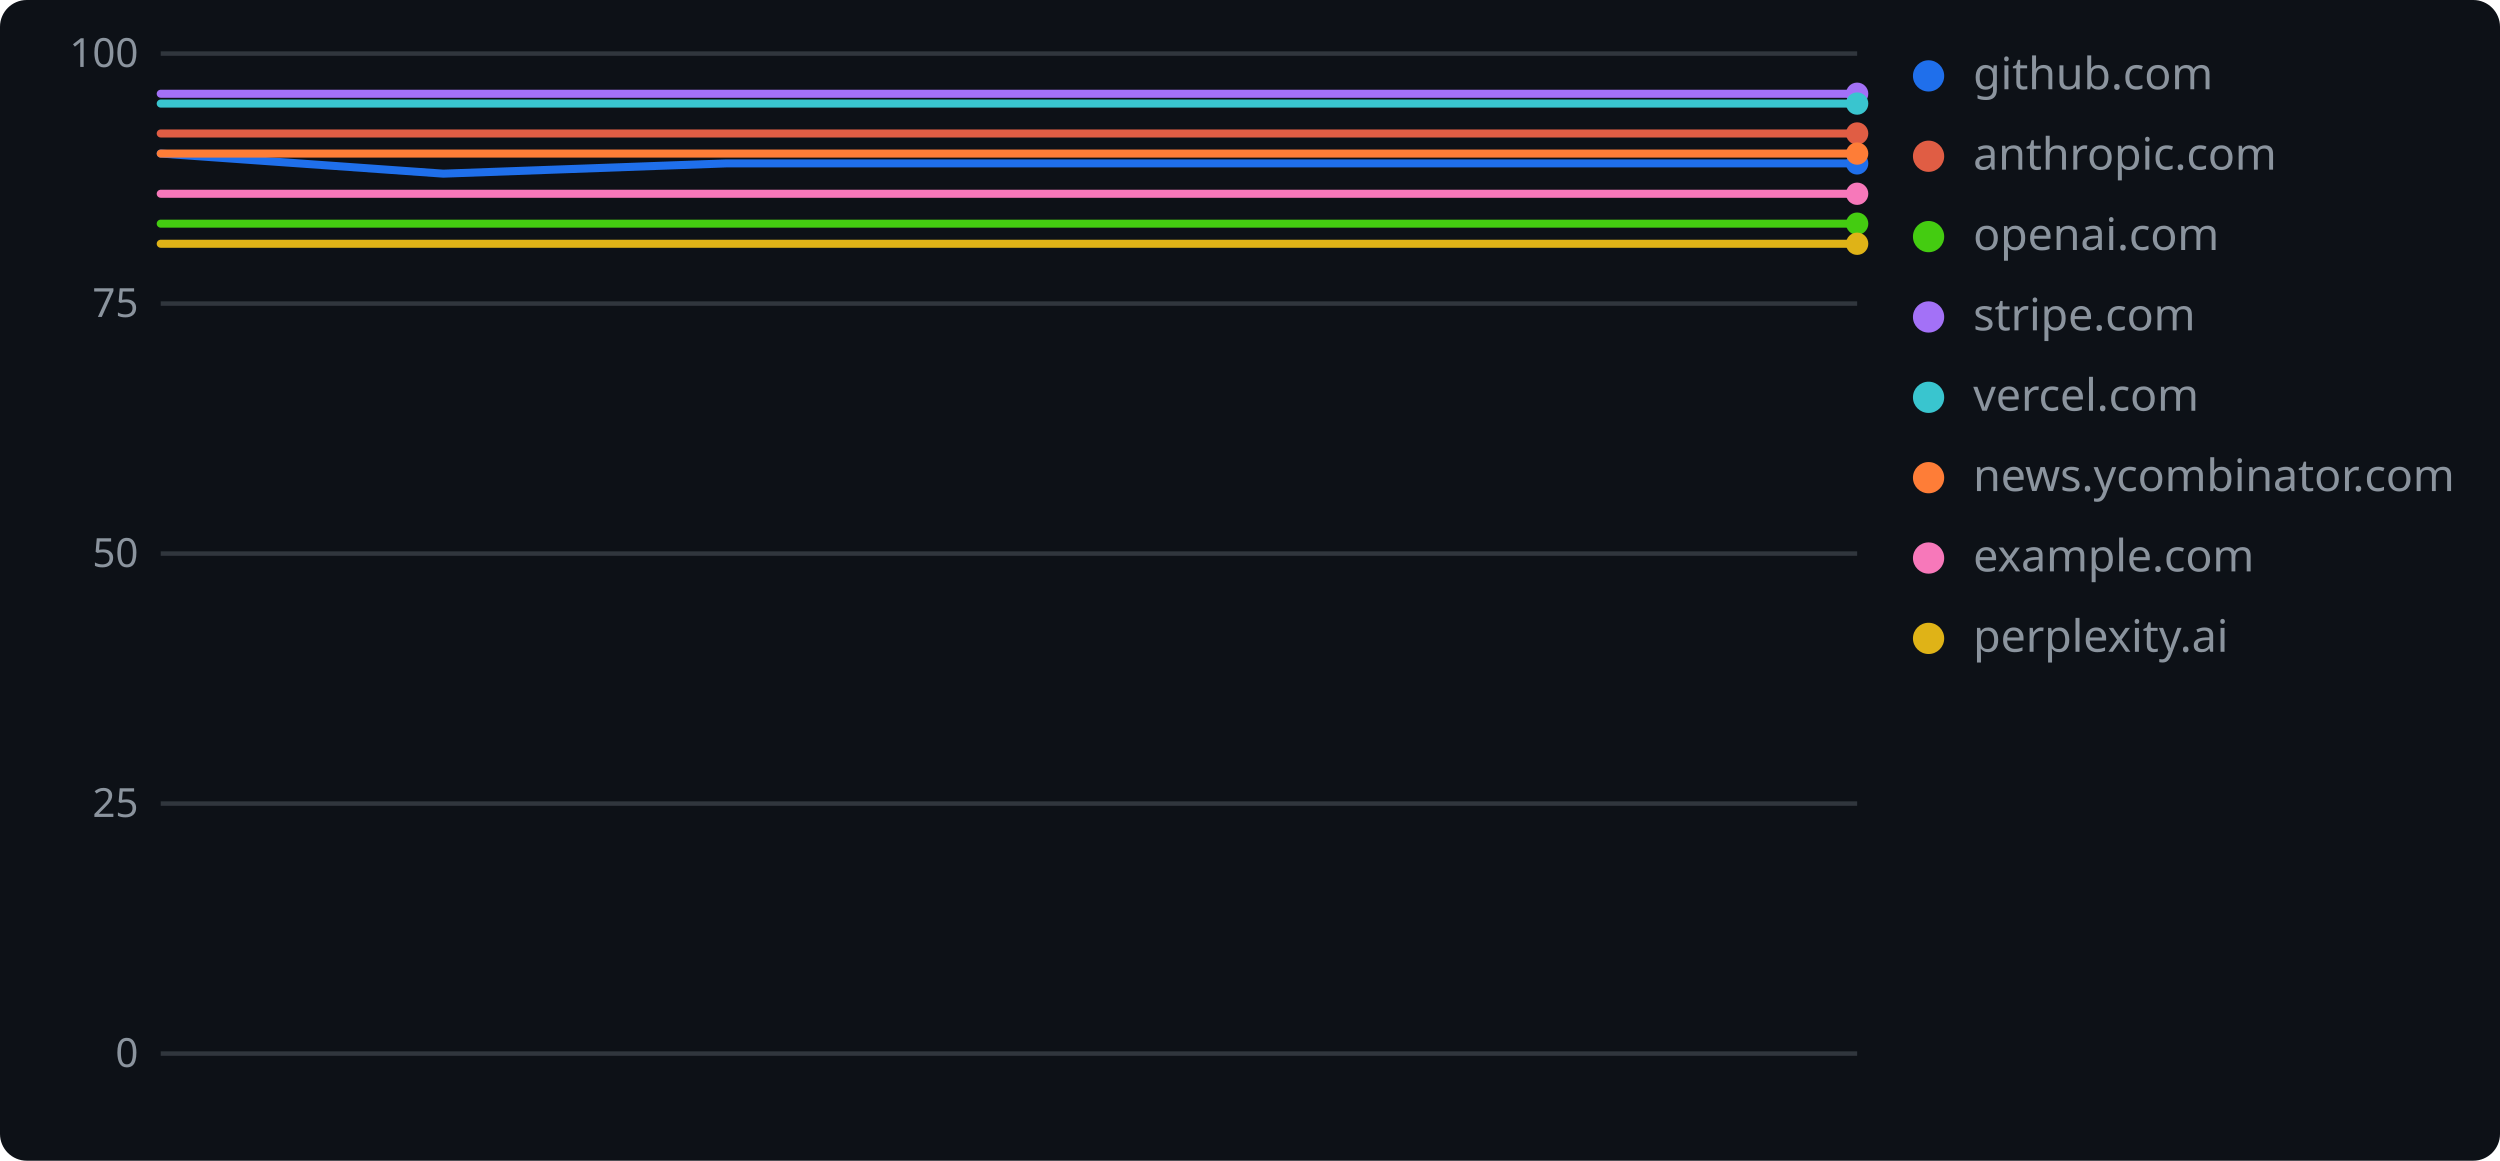
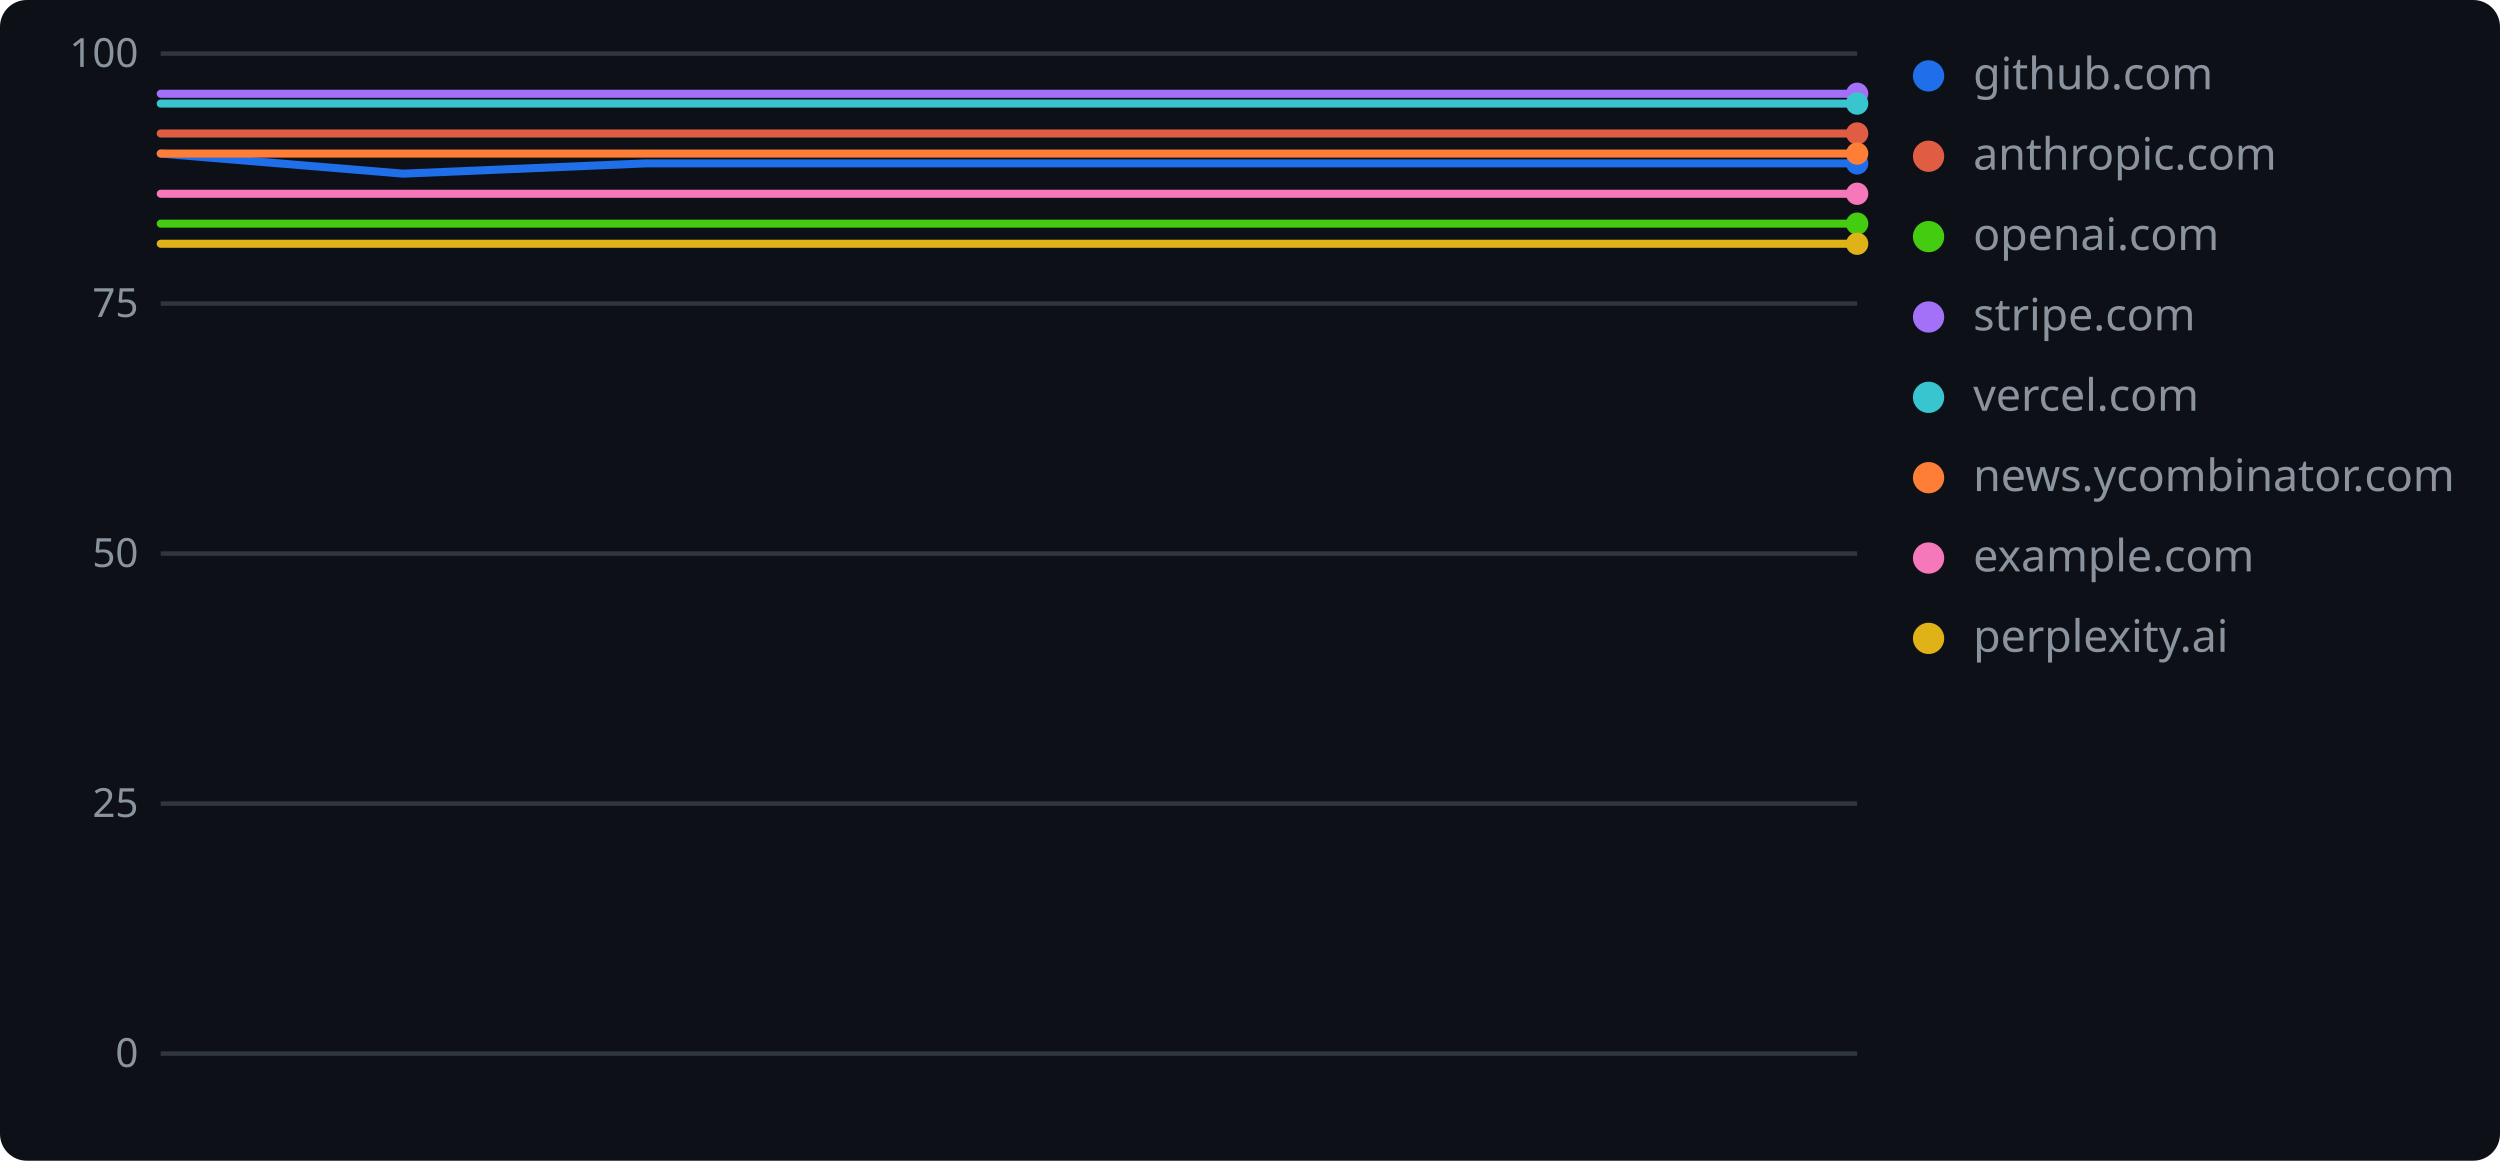
<svg xmlns="http://www.w3.org/2000/svg" width="560" height="260" role="img" aria-label="geolint scores over time">
  <rect width="560" height="260" rx="6" fill="#0d1117" />
  <line x1="36" y1="236.0" x2="416" y2="236.0" stroke="#30363d" stroke-width="1" />
  <text x="31" y="239" text-anchor="end" font-family="Verdana,Geneva,sans-serif" font-size="9" fill="#8b949e">0</text>
  <line x1="36" y1="180.0" x2="416" y2="180.0" stroke="#30363d" stroke-width="1" />
  <text x="31" y="183" text-anchor="end" font-family="Verdana,Geneva,sans-serif" font-size="9" fill="#8b949e">25</text>
  <line x1="36" y1="124.0" x2="416" y2="124.0" stroke="#30363d" stroke-width="1" />
  <text x="31" y="127" text-anchor="end" font-family="Verdana,Geneva,sans-serif" font-size="9" fill="#8b949e">50</text>
  <line x1="36" y1="68.0" x2="416" y2="68.0" stroke="#30363d" stroke-width="1" />
  <text x="31" y="71" text-anchor="end" font-family="Verdana,Geneva,sans-serif" font-size="9" fill="#8b949e">75</text>
  <line x1="36" y1="12.0" x2="416" y2="12.0" stroke="#30363d" stroke-width="1" />
  <text x="31" y="15" text-anchor="end" font-family="Verdana,Geneva,sans-serif" font-size="9" fill="#8b949e">100</text>
-   <polyline points="36.0,34.4 99.3,38.9 162.7,36.6 226.0,36.6 289.3,36.6 352.7,36.6 416.0,36.6" fill="none" stroke="#1f6feb" stroke-width="1.8" stroke-linejoin="round" stroke-linecap="round" />
+   <polyline points="36.0,34.4 90.3,38.9 144.6,36.6 198.9,36.6 253.1,36.6 307.4,36.6 361.7,36.6 416.0,36.6" fill="none" stroke="#1f6feb" stroke-width="1.8" stroke-linejoin="round" stroke-linecap="round" />
  <circle cx="416.0" cy="36.6" r="2.5" fill="#1f6feb" />
  <circle cx="432" cy="17" r="3.5" fill="#1f6feb" />
  <text x="442" y="20" font-family="Verdana,Geneva,sans-serif" font-size="10" fill="#8b949e">github.com</text>
-   <polyline points="36.0,29.9 99.3,29.9 162.7,29.9 226.0,29.9 289.3,29.9 352.7,29.9 416.0,29.9" fill="none" stroke="#e05d44" stroke-width="1.8" stroke-linejoin="round" stroke-linecap="round" />
+   <polyline points="36.0,29.9 90.3,29.9 144.6,29.9 198.9,29.9 253.1,29.9 307.4,29.9 361.7,29.9 416.0,29.9" fill="none" stroke="#e05d44" stroke-width="1.8" stroke-linejoin="round" stroke-linecap="round" />
  <circle cx="416.0" cy="29.9" r="2.5" fill="#e05d44" />
  <circle cx="432" cy="35" r="3.5" fill="#e05d44" />
  <text x="442" y="38" font-family="Verdana,Geneva,sans-serif" font-size="10" fill="#8b949e">anthropic.com</text>
-   <polyline points="36.0,50.1 99.3,50.1 162.7,50.1 226.0,50.1 289.3,50.1 352.7,50.1 416.0,50.1" fill="none" stroke="#4c1" stroke-width="1.8" stroke-linejoin="round" stroke-linecap="round" />
+   <polyline points="36.0,50.1 90.3,50.1 144.6,50.1 198.9,50.1 253.1,50.1 307.4,50.1 361.7,50.1 416.0,50.1" fill="none" stroke="#4c1" stroke-width="1.8" stroke-linejoin="round" stroke-linecap="round" />
  <circle cx="416.0" cy="50.1" r="2.5" fill="#4c1" />
  <circle cx="432" cy="53" r="3.5" fill="#4c1" />
  <text x="442" y="56" font-family="Verdana,Geneva,sans-serif" font-size="10" fill="#8b949e">openai.com</text>
-   <polyline points="36.0,21.0 99.3,21.0 162.7,21.0 226.0,21.0 289.3,21.0 352.7,21.0 416.0,21.0" fill="none" stroke="#a371f7" stroke-width="1.8" stroke-linejoin="round" stroke-linecap="round" />
+   <polyline points="36.0,21.0 90.3,21.0 144.6,21.0 198.9,21.0 253.1,21.0 307.4,21.0 361.7,21.0 416.0,21.0" fill="none" stroke="#a371f7" stroke-width="1.8" stroke-linejoin="round" stroke-linecap="round" />
  <circle cx="416.0" cy="21.0" r="2.5" fill="#a371f7" />
  <circle cx="432" cy="71" r="3.5" fill="#a371f7" />
  <text x="442" y="74" font-family="Verdana,Geneva,sans-serif" font-size="10" fill="#8b949e">stripe.com</text>
-   <polyline points="36.0,23.2 99.3,23.2 162.7,23.2 226.0,23.2 289.3,23.2 352.7,23.2 416.0,23.2" fill="none" stroke="#39c5cf" stroke-width="1.8" stroke-linejoin="round" stroke-linecap="round" />
+   <polyline points="36.0,23.2 90.3,23.2 144.6,23.2 198.9,23.2 253.1,23.2 307.4,23.2 361.7,23.2 416.0,23.2" fill="none" stroke="#39c5cf" stroke-width="1.8" stroke-linejoin="round" stroke-linecap="round" />
  <circle cx="416.0" cy="23.2" r="2.5" fill="#39c5cf" />
  <circle cx="432" cy="89" r="3.5" fill="#39c5cf" />
  <text x="442" y="92" font-family="Verdana,Geneva,sans-serif" font-size="10" fill="#8b949e">vercel.com</text>
-   <polyline points="36.0,34.4 99.3,34.4 162.7,34.4 226.0,34.4 289.3,34.4 352.7,34.4 416.0,34.4" fill="none" stroke="#fe7d37" stroke-width="1.8" stroke-linejoin="round" stroke-linecap="round" />
+   <polyline points="36.0,34.4 90.3,34.4 144.6,34.4 198.9,34.4 253.1,34.4 307.4,34.4 361.7,34.4 416.0,34.4" fill="none" stroke="#fe7d37" stroke-width="1.8" stroke-linejoin="round" stroke-linecap="round" />
  <circle cx="416.0" cy="34.4" r="2.5" fill="#fe7d37" />
  <circle cx="432" cy="107" r="3.5" fill="#fe7d37" />
  <text x="442" y="110" font-family="Verdana,Geneva,sans-serif" font-size="10" fill="#8b949e">news.ycombinator.com</text>
-   <polyline points="36.0,43.4 99.3,43.4 162.7,43.4 226.0,43.4 289.3,43.4 352.7,43.4 416.0,43.4" fill="none" stroke="#f778ba" stroke-width="1.8" stroke-linejoin="round" stroke-linecap="round" />
+   <polyline points="36.0,43.4 90.3,43.4 144.6,43.4 198.9,43.4 253.1,43.4 307.4,43.4 361.7,43.4 416.0,43.4" fill="none" stroke="#f778ba" stroke-width="1.8" stroke-linejoin="round" stroke-linecap="round" />
  <circle cx="416.0" cy="43.4" r="2.5" fill="#f778ba" />
  <circle cx="432" cy="125" r="3.5" fill="#f778ba" />
  <text x="442" y="128" font-family="Verdana,Geneva,sans-serif" font-size="10" fill="#8b949e">example.com</text>
-   <polyline points="36.0,54.6 99.3,54.6 162.7,54.6 226.0,54.6 289.3,54.6 352.7,54.6 416.0,54.6" fill="none" stroke="#dfb317" stroke-width="1.8" stroke-linejoin="round" stroke-linecap="round" />
+   <polyline points="36.0,54.6 90.3,54.6 144.6,54.6 198.9,54.6 253.1,54.6 307.4,54.6 361.7,54.6 416.0,54.6" fill="none" stroke="#dfb317" stroke-width="1.8" stroke-linejoin="round" stroke-linecap="round" />
  <circle cx="416.0" cy="54.6" r="2.5" fill="#dfb317" />
  <circle cx="432" cy="143" r="3.5" fill="#dfb317" />
  <text x="442" y="146" font-family="Verdana,Geneva,sans-serif" font-size="10" fill="#8b949e">perplexity.ai</text>
</svg>
